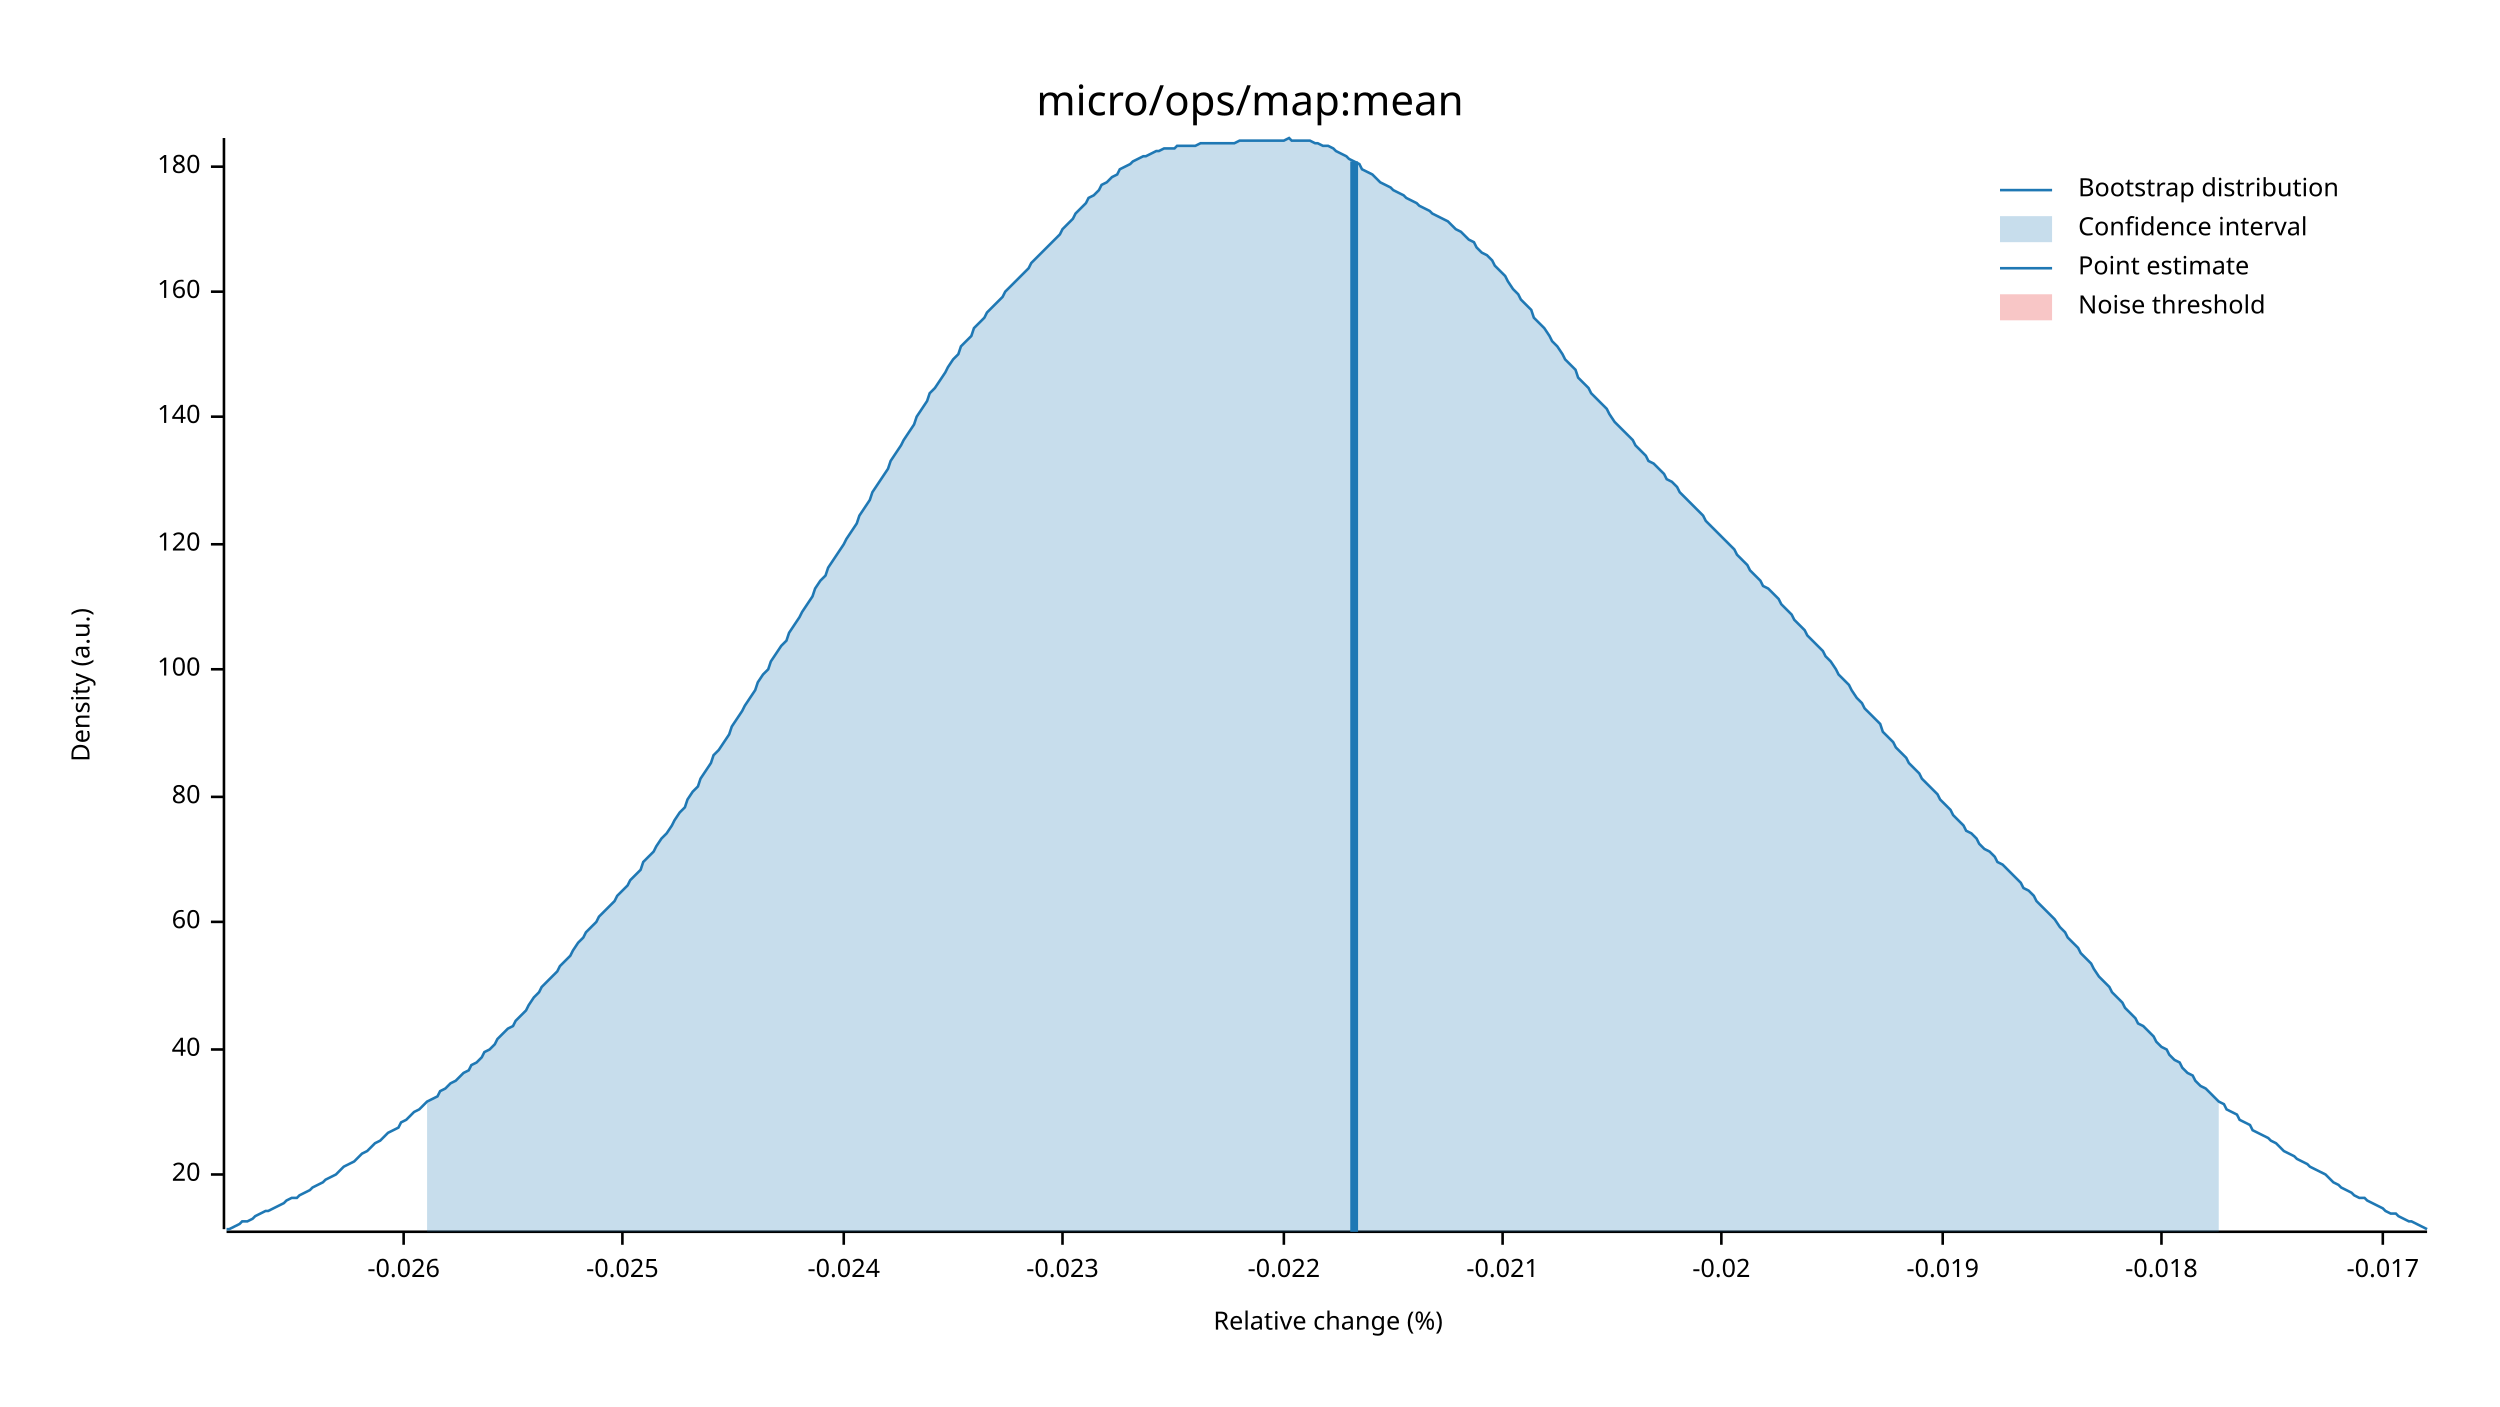
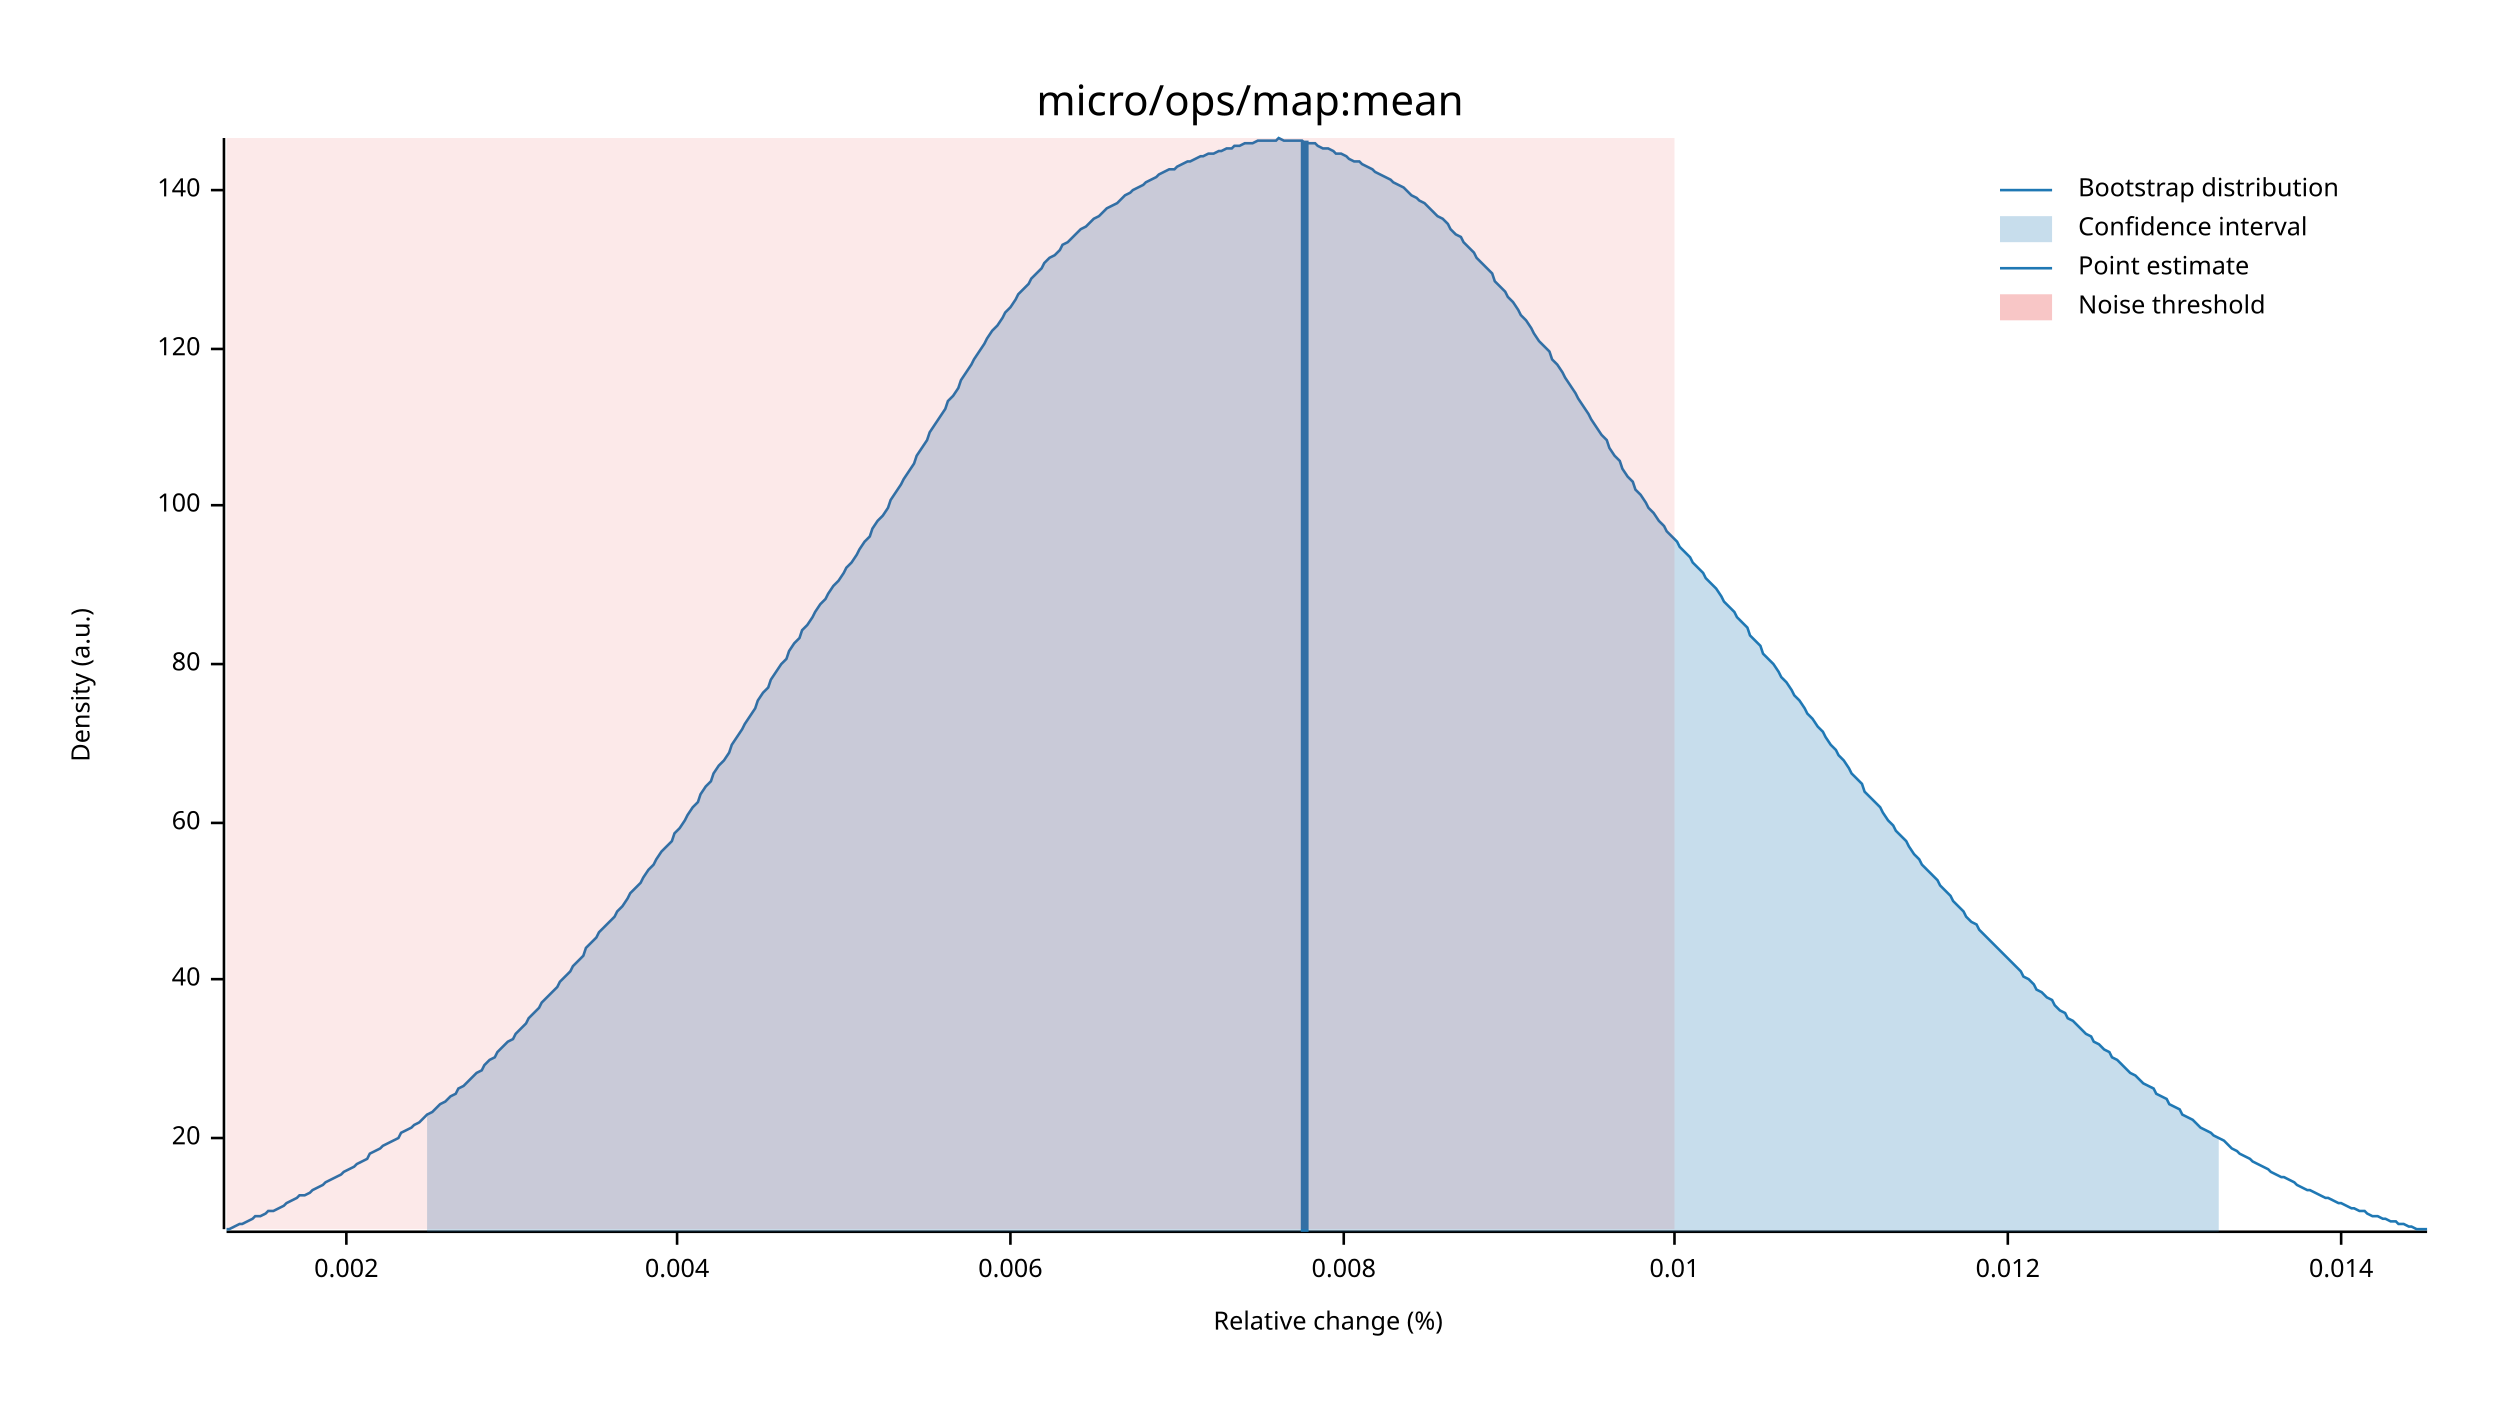
<svg xmlns="http://www.w3.org/2000/svg" width="960" height="540" viewBox="0 0 960 540">
  <text x="480" y="32" dy="0.76em" text-anchor="middle" font-family="sans-serif" font-size="16.129" opacity="1" fill="#000000">
micro/ops/map:mean
</text>
  <text x="27" y="263" dy="0.76em" text-anchor="middle" font-family="sans-serif" font-size="9.677" opacity="1" fill="#000000" transform="rotate(270, 27, 263)">
Density (a.u.)
</text>
  <text x="510" y="513" dy="-0.5ex" text-anchor="middle" font-family="sans-serif" font-size="9.677" opacity="1" fill="#000000">
Relative change (%)
</text>
  <polyline fill="none" opacity="1" stroke="#000000" stroke-width="1" points="86,53 86,472 " />
-   <text x="77" y="451" dy="0.5ex" text-anchor="end" font-family="sans-serif" font-size="9.677" opacity="1" fill="#000000">
+   <text x="77" y="437" dy="0.5ex" text-anchor="end" font-family="sans-serif" font-size="9.677" opacity="1" fill="#000000">
20
</text>
-   <polyline fill="none" opacity="1" stroke="#000000" stroke-width="1" points="81,451 86,451 " />
-   <text x="77" y="403" dy="0.5ex" text-anchor="end" font-family="sans-serif" font-size="9.677" opacity="1" fill="#000000">
+   <polyline fill="none" opacity="1" stroke="#000000" stroke-width="1" points="81,437 86,437 " />
+   <text x="77" y="376" dy="0.5ex" text-anchor="end" font-family="sans-serif" font-size="9.677" opacity="1" fill="#000000">
40
</text>
-   <polyline fill="none" opacity="1" stroke="#000000" stroke-width="1" points="81,403 86,403 " />
-   <text x="77" y="354" dy="0.5ex" text-anchor="end" font-family="sans-serif" font-size="9.677" opacity="1" fill="#000000">
+   <polyline fill="none" opacity="1" stroke="#000000" stroke-width="1" points="81,376 86,376 " />
+   <text x="77" y="316" dy="0.5ex" text-anchor="end" font-family="sans-serif" font-size="9.677" opacity="1" fill="#000000">
60
</text>
-   <polyline fill="none" opacity="1" stroke="#000000" stroke-width="1" points="81,354 86,354 " />
-   <text x="77" y="306" dy="0.5ex" text-anchor="end" font-family="sans-serif" font-size="9.677" opacity="1" fill="#000000">
+   <polyline fill="none" opacity="1" stroke="#000000" stroke-width="1" points="81,316 86,316 " />
+   <text x="77" y="255" dy="0.5ex" text-anchor="end" font-family="sans-serif" font-size="9.677" opacity="1" fill="#000000">
80
</text>
-   <polyline fill="none" opacity="1" stroke="#000000" stroke-width="1" points="81,306 86,306 " />
-   <text x="77" y="257" dy="0.5ex" text-anchor="end" font-family="sans-serif" font-size="9.677" opacity="1" fill="#000000">
+   <polyline fill="none" opacity="1" stroke="#000000" stroke-width="1" points="81,255 86,255 " />
+   <text x="77" y="194" dy="0.5ex" text-anchor="end" font-family="sans-serif" font-size="9.677" opacity="1" fill="#000000">
100
</text>
-   <polyline fill="none" opacity="1" stroke="#000000" stroke-width="1" points="81,257 86,257 " />
-   <text x="77" y="209" dy="0.5ex" text-anchor="end" font-family="sans-serif" font-size="9.677" opacity="1" fill="#000000">
+   <polyline fill="none" opacity="1" stroke="#000000" stroke-width="1" points="81,194 86,194 " />
+   <text x="77" y="134" dy="0.5ex" text-anchor="end" font-family="sans-serif" font-size="9.677" opacity="1" fill="#000000">
120
</text>
-   <polyline fill="none" opacity="1" stroke="#000000" stroke-width="1" points="81,209 86,209 " />
-   <text x="77" y="160" dy="0.5ex" text-anchor="end" font-family="sans-serif" font-size="9.677" opacity="1" fill="#000000">
+   <polyline fill="none" opacity="1" stroke="#000000" stroke-width="1" points="81,134 86,134 " />
+   <text x="77" y="73" dy="0.5ex" text-anchor="end" font-family="sans-serif" font-size="9.677" opacity="1" fill="#000000">
140
</text>
-   <polyline fill="none" opacity="1" stroke="#000000" stroke-width="1" points="81,160 86,160 " />
-   <text x="77" y="112" dy="0.5ex" text-anchor="end" font-family="sans-serif" font-size="9.677" opacity="1" fill="#000000">
- 160
+   <polyline fill="none" opacity="1" stroke="#000000" stroke-width="1" points="81,73 86,73 " />
+   <polyline fill="none" opacity="1" stroke="#000000" stroke-width="1" points="87,473 932,473 " />
+   <text x="133" y="483" dy="0.76em" text-anchor="middle" font-family="sans-serif" font-size="9.677" opacity="1" fill="#000000">
+ 0.002
</text>
-   <polyline fill="none" opacity="1" stroke="#000000" stroke-width="1" points="81,112 86,112 " />
-   <text x="77" y="64" dy="0.5ex" text-anchor="end" font-family="sans-serif" font-size="9.677" opacity="1" fill="#000000">
- 180
+   <polyline fill="none" opacity="1" stroke="#000000" stroke-width="1" points="133,473 133,478 " />
+   <text x="260" y="483" dy="0.76em" text-anchor="middle" font-family="sans-serif" font-size="9.677" opacity="1" fill="#000000">
+ 0.004
</text>
-   <polyline fill="none" opacity="1" stroke="#000000" stroke-width="1" points="81,64 86,64 " />
-   <polyline fill="none" opacity="1" stroke="#000000" stroke-width="1" points="87,473 932,473 " />
-   <text x="155" y="483" dy="0.76em" text-anchor="middle" font-family="sans-serif" font-size="9.677" opacity="1" fill="#000000">
- -0.026
+   <polyline fill="none" opacity="1" stroke="#000000" stroke-width="1" points="260,473 260,478 " />
+   <text x="388" y="483" dy="0.76em" text-anchor="middle" font-family="sans-serif" font-size="9.677" opacity="1" fill="#000000">
+ 0.006
</text>
-   <polyline fill="none" opacity="1" stroke="#000000" stroke-width="1" points="155,473 155,478 " />
-   <text x="239" y="483" dy="0.76em" text-anchor="middle" font-family="sans-serif" font-size="9.677" opacity="1" fill="#000000">
- -0.025
+   <polyline fill="none" opacity="1" stroke="#000000" stroke-width="1" points="388,473 388,478 " />
+   <text x="516" y="483" dy="0.76em" text-anchor="middle" font-family="sans-serif" font-size="9.677" opacity="1" fill="#000000">
+ 0.008
</text>
-   <polyline fill="none" opacity="1" stroke="#000000" stroke-width="1" points="239,473 239,478 " />
-   <text x="324" y="483" dy="0.76em" text-anchor="middle" font-family="sans-serif" font-size="9.677" opacity="1" fill="#000000">
- -0.024
+   <polyline fill="none" opacity="1" stroke="#000000" stroke-width="1" points="516,473 516,478 " />
+   <text x="643" y="483" dy="0.76em" text-anchor="middle" font-family="sans-serif" font-size="9.677" opacity="1" fill="#000000">
+ 0.01
</text>
-   <polyline fill="none" opacity="1" stroke="#000000" stroke-width="1" points="324,473 324,478 " />
-   <text x="408" y="483" dy="0.76em" text-anchor="middle" font-family="sans-serif" font-size="9.677" opacity="1" fill="#000000">
- -0.023
+   <polyline fill="none" opacity="1" stroke="#000000" stroke-width="1" points="643,473 643,478 " />
+   <text x="771" y="483" dy="0.76em" text-anchor="middle" font-family="sans-serif" font-size="9.677" opacity="1" fill="#000000">
+ 0.012
</text>
-   <polyline fill="none" opacity="1" stroke="#000000" stroke-width="1" points="408,473 408,478 " />
-   <text x="493" y="483" dy="0.76em" text-anchor="middle" font-family="sans-serif" font-size="9.677" opacity="1" fill="#000000">
- -0.022
+   <polyline fill="none" opacity="1" stroke="#000000" stroke-width="1" points="771,473 771,478 " />
+   <text x="899" y="483" dy="0.76em" text-anchor="middle" font-family="sans-serif" font-size="9.677" opacity="1" fill="#000000">
+ 0.014
</text>
-   <polyline fill="none" opacity="1" stroke="#000000" stroke-width="1" points="493,473 493,478 " />
-   <text x="577" y="483" dy="0.76em" text-anchor="middle" font-family="sans-serif" font-size="9.677" opacity="1" fill="#000000">
- -0.021
- </text>
-   <polyline fill="none" opacity="1" stroke="#000000" stroke-width="1" points="577,473 577,478 " />
-   <text x="661" y="483" dy="0.76em" text-anchor="middle" font-family="sans-serif" font-size="9.677" opacity="1" fill="#000000">
- -0.02
- </text>
-   <polyline fill="none" opacity="1" stroke="#000000" stroke-width="1" points="661,473 661,478 " />
-   <text x="746" y="483" dy="0.76em" text-anchor="middle" font-family="sans-serif" font-size="9.677" opacity="1" fill="#000000">
- -0.019
- </text>
-   <polyline fill="none" opacity="1" stroke="#000000" stroke-width="1" points="746,473 746,478 " />
-   <text x="830" y="483" dy="0.76em" text-anchor="middle" font-family="sans-serif" font-size="9.677" opacity="1" fill="#000000">
- -0.018
- </text>
-   <polyline fill="none" opacity="1" stroke="#000000" stroke-width="1" points="830,473 830,478 " />
-   <text x="915" y="483" dy="0.76em" text-anchor="middle" font-family="sans-serif" font-size="9.677" opacity="1" fill="#000000">
- -0.017
- </text>
-   <polyline fill="none" opacity="1" stroke="#000000" stroke-width="1" points="915,473 915,478 " />
-   <polyline fill="none" opacity="1" stroke="#1F78B4" stroke-width="1" points="87,472 88,472 90,471 92,470 93,469 95,469 97,468 98,467 100,466 102,465 103,465 105,464 107,463 109,462 110,461 112,460 114,460 115,459 117,458 119,457 120,456 122,455 124,454 125,453 127,452 129,451 131,449 132,448 134,447 136,446 137,445 139,443 141,442 142,441 144,439 146,438 147,437 149,435 151,434 153,433 154,431 156,430 158,428 159,427 161,426 163,424 164,423 166,422 168,421 169,419 171,418 173,416 175,415 176,414 178,412 180,411 181,409 183,408 185,406 186,404 188,403 190,401 191,399 193,397 195,395 197,394 198,392 200,390 202,388 203,386 205,383 207,381 208,379 210,377 212,375 214,373 215,371 217,369 219,367 220,365 222,362 224,360 225,358 227,356 229,354 230,352 232,350 234,348 236,346 237,344 239,342 241,340 242,338 244,336 246,334 247,331 249,329 251,327 252,325 254,322 256,320 258,317 259,315 261,312 263,310 264,307 266,304 268,302 269,299 271,296 273,293 274,290 276,288 278,285 280,282 281,279 283,276 285,273 286,271 288,268 290,265 291,262 293,259 295,257 296,254 298,251 300,248 302,246 303,243 305,240 307,237 308,235 310,232 312,229 313,226 315,223 317,221 318,218 320,215 322,212 324,209 325,207 327,204 329,201 330,198 332,195 334,192 335,189 337,186 339,183 341,180 342,177 344,174 346,171 347,169 349,166 351,163 352,160 354,157 356,154 357,151 359,149 361,146 363,143 364,141 366,138 368,136 369,133 371,131 373,129 374,126 376,124 378,122 379,120 381,118 383,116 385,114 386,112 388,110 390,108 391,107 393,105 395,103 396,101 398,99 400,97 401,96 403,94 405,92 407,90 408,88 410,86 412,84 413,82 415,80 417,78 418,76 420,75 422,73 423,71 425,70 427,68 429,67 430,65 432,64 434,63 435,62 437,61 439,60 440,60 442,59 444,58 445,58 447,57 449,57 451,57 452,56 454,56 456,56 457,56 459,56 461,55 462,55 464,55 466,55 468,55 469,55 471,55 473,55 474,55 476,54 478,54 479,54 481,54 483,54 484,54 486,54 488,54 490,54 491,54 493,54 495,53 496,54 498,54 500,54 501,54 503,54 505,55 506,55 508,56 510,56 512,57 513,58 515,59 517,60 518,61 520,62 522,63 523,65 525,66 527,67 528,68 530,70 532,71 534,72 535,73 537,74 539,75 540,76 542,77 544,78 545,79 547,80 549,81 550,82 552,83 554,84 556,85 557,86 559,88 561,89 562,90 564,92 566,93 567,95 569,97 571,98 573,100 574,102 576,104 578,106 579,108 581,111 583,113 584,115 586,117 588,119 589,122 591,124 593,126 595,129 596,131 598,133 600,136 601,138 603,140 605,142 606,145 608,147 610,149 611,151 613,153 615,155 617,157 618,159 620,162 622,164 623,165 625,167 627,169 628,171 630,173 632,175 633,177 635,178 637,180 639,182 640,184 642,185 644,187 645,189 647,191 649,193 650,194 652,196 654,198 655,200 657,202 659,204 661,206 662,207 664,209 666,211 667,213 669,215 671,217 672,219 674,221 676,223 677,225 679,226 681,228 683,230 684,232 686,234 688,236 689,238 691,240 693,242 694,244 696,246 698,248 700,250 701,252 703,254 705,257 706,259 708,261 710,263 711,265 713,268 715,270 716,272 718,274 720,276 722,278 723,281 725,283 727,285 728,287 730,289 732,291 733,293 735,295 737,297 738,299 740,301 742,303 744,305 745,307 747,309 749,311 750,313 752,315 754,317 755,319 757,320 759,322 760,324 762,326 764,327 766,329 767,331 769,332 771,334 772,335 774,337 776,339 777,341 779,342 781,344 782,346 784,348 786,350 788,352 789,353 791,356 793,358 794,360 796,362 798,364 799,366 801,368 803,370 804,372 806,375 808,377 810,379 811,381 813,383 815,385 816,387 818,389 820,391 821,393 823,394 825,396 827,398 828,400 830,402 832,403 833,405 835,407 837,408 838,410 840,412 842,413 843,415 845,417 847,418 849,420 850,421 852,423 854,424 855,426 857,427 859,428 860,430 862,431 864,432 865,434 867,435 869,436 871,437 872,438 874,439 876,441 877,442 879,443 881,444 882,445 884,446 886,447 887,448 889,449 891,450 893,451 894,452 896,454 898,455 899,456 901,457 903,458 904,459 906,460 908,460 909,461 911,462 913,463 915,464 916,465 918,466 920,466 921,467 923,468 925,469 926,469 928,470 930,471 932,472 " />
-   <polygon opacity="0.25" fill="#1F78B4" points="164,423 166,422 168,421 169,419 171,418 173,416 175,415 176,414 178,412 180,411 181,409 183,408 185,406 186,404 188,403 190,401 191,399 193,397 195,395 197,394 198,392 200,390 202,388 203,386 205,383 207,381 208,379 210,377 212,375 214,373 215,371 217,369 219,367 220,365 222,362 224,360 225,358 227,356 229,354 230,352 232,350 234,348 236,346 237,344 239,342 241,340 242,338 244,336 246,334 247,331 249,329 251,327 252,325 254,322 256,320 258,317 259,315 261,312 263,310 264,307 266,304 268,302 269,299 271,296 273,293 274,290 276,288 278,285 280,282 281,279 283,276 285,273 286,271 288,268 290,265 291,262 293,259 295,257 296,254 298,251 300,248 302,246 303,243 305,240 307,237 308,235 310,232 312,229 313,226 315,223 317,221 318,218 320,215 322,212 324,209 325,207 327,204 329,201 330,198 332,195 334,192 335,189 337,186 339,183 341,180 342,177 344,174 346,171 347,169 349,166 351,163 352,160 354,157 356,154 357,151 359,149 361,146 363,143 364,141 366,138 368,136 369,133 371,131 373,129 374,126 376,124 378,122 379,120 381,118 383,116 385,114 386,112 388,110 390,108 391,107 393,105 395,103 396,101 398,99 400,97 401,96 403,94 405,92 407,90 408,88 410,86 412,84 413,82 415,80 417,78 418,76 420,75 422,73 423,71 425,70 427,68 429,67 430,65 432,64 434,63 435,62 437,61 439,60 440,60 442,59 444,58 445,58 447,57 449,57 451,57 452,56 454,56 456,56 457,56 459,56 461,55 462,55 464,55 466,55 468,55 469,55 471,55 473,55 474,55 476,54 478,54 479,54 481,54 483,54 484,54 486,54 488,54 490,54 491,54 493,54 495,53 496,54 498,54 500,54 501,54 503,54 505,55 506,55 508,56 510,56 512,57 513,58 515,59 517,60 518,61 520,62 522,63 523,65 525,66 527,67 528,68 530,70 532,71 534,72 535,73 537,74 539,75 540,76 542,77 544,78 545,79 547,80 549,81 550,82 552,83 554,84 556,85 557,86 559,88 561,89 562,90 564,92 566,93 567,95 569,97 571,98 573,100 574,102 576,104 578,106 579,108 581,111 583,113 584,115 586,117 588,119 589,122 591,124 593,126 595,129 596,131 598,133 600,136 601,138 603,140 605,142 606,145 608,147 610,149 611,151 613,153 615,155 617,157 618,159 620,162 622,164 623,165 625,167 627,169 628,171 630,173 632,175 633,177 635,178 637,180 639,182 640,184 642,185 644,187 645,189 647,191 649,193 650,194 652,196 654,198 655,200 657,202 659,204 661,206 662,207 664,209 666,211 667,213 669,215 671,217 672,219 674,221 676,223 677,225 679,226 681,228 683,230 684,232 686,234 688,236 689,238 691,240 693,242 694,244 696,246 698,248 700,250 701,252 703,254 705,257 706,259 708,261 710,263 711,265 713,268 715,270 716,272 718,274 720,276 722,278 723,281 725,283 727,285 728,287 730,289 732,291 733,293 735,295 737,297 738,299 740,301 742,303 744,305 745,307 747,309 749,311 750,313 752,315 754,317 755,319 757,320 759,322 760,324 762,326 764,327 766,329 767,331 769,332 771,334 772,335 774,337 776,339 777,341 779,342 781,344 782,346 784,348 786,350 788,352 789,353 791,356 793,358 794,360 796,362 798,364 799,366 801,368 803,370 804,372 806,375 808,377 810,379 811,381 813,383 815,385 816,387 818,389 820,391 821,393 823,394 825,396 827,398 828,400 830,402 832,403 833,405 835,407 837,408 838,410 840,412 842,413 843,415 845,417 847,418 849,420 850,421 852,423 852,473 164,473 " />
-   <polyline fill="none" opacity="1" stroke="#1F78B4" stroke-width="3" points="520,473 520,62 " />
-   <rect x="509" y="53" width="0" height="419" opacity="0.1" fill="#E31A1C" stroke="none" />
+   <polyline fill="none" opacity="1" stroke="#000000" stroke-width="1" points="899,473 899,478 " />
+   <polyline fill="none" opacity="1" stroke="#1F78B4" stroke-width="1" points="87,472 88,472 90,471 92,470 93,470 95,469 97,468 98,467 100,467 102,466 103,465 105,465 107,464 109,463 110,462 112,461 114,460 115,459 117,459 119,458 120,457 122,456 124,455 125,454 127,453 129,452 131,451 132,450 134,449 136,448 137,447 139,446 141,445 142,443 144,442 146,441 147,440 149,439 151,438 153,437 154,435 156,434 158,433 159,432 161,431 163,429 164,428 166,427 168,425 169,424 171,423 173,421 175,420 176,418 178,417 180,415 181,414 183,412 185,411 186,409 188,407 190,406 191,404 193,402 195,400 197,399 198,397 200,395 202,393 203,391 205,389 207,387 208,385 210,383 212,381 214,379 215,377 217,375 219,373 220,371 222,369 224,367 225,364 227,362 229,360 230,358 232,356 234,354 236,352 237,350 239,348 241,345 242,343 244,341 246,339 247,337 249,334 251,332 252,330 254,327 256,325 258,323 259,320 261,318 263,315 264,313 266,310 268,308 269,305 271,302 273,300 274,297 276,294 278,292 280,289 281,286 283,283 285,280 286,278 288,275 290,272 291,269 293,266 295,264 296,261 298,258 300,255 302,253 303,250 305,247 307,245 308,242 310,240 312,237 313,235 315,232 317,230 318,228 320,225 322,223 324,220 325,218 327,216 329,213 330,211 332,208 334,206 335,203 337,200 339,198 341,195 342,192 344,189 346,186 347,184 349,181 351,178 352,175 354,172 356,169 357,166 359,163 361,160 363,157 364,154 366,152 368,149 369,146 371,143 373,140 374,138 376,135 378,132 379,130 381,127 383,125 385,122 386,120 388,118 390,115 391,113 393,111 395,109 396,107 398,105 400,103 401,101 403,99 405,98 407,96 408,94 410,93 412,91 413,90 415,88 417,87 418,86 420,84 422,83 423,82 425,80 427,79 429,78 430,77 432,75 434,74 435,73 437,72 439,71 440,70 442,69 444,68 445,67 447,66 449,65 451,65 452,64 454,63 456,62 457,62 459,61 461,60 462,60 464,59 466,59 468,58 469,58 471,57 473,57 474,56 476,56 478,55 479,55 481,55 483,54 484,54 486,54 488,54 490,54 491,53 493,54 495,54 496,54 498,54 500,54 501,55 503,55 505,55 506,56 508,57 510,57 512,58 513,59 515,59 517,60 518,61 520,62 522,62 523,63 525,64 527,65 528,66 530,67 532,68 534,69 535,70 537,71 539,72 540,73 542,75 544,76 545,77 547,78 549,80 550,81 552,83 554,84 556,86 557,88 559,90 561,91 562,93 564,95 566,97 567,99 569,101 571,103 573,105 574,108 576,110 578,112 579,114 581,116 583,119 584,121 586,123 588,126 589,128 591,131 593,133 595,135 596,138 598,140 600,143 601,145 603,148 605,151 606,153 608,156 610,159 611,161 613,164 615,167 617,169 618,172 620,175 622,177 623,180 625,183 627,185 628,188 630,190 632,193 633,195 635,197 637,200 639,202 640,204 642,206 644,208 645,210 647,212 649,214 650,216 652,218 654,220 655,222 657,224 659,226 661,229 662,231 664,233 666,235 667,237 669,239 671,241 672,244 674,246 676,248 677,251 679,253 681,255 683,258 684,260 686,262 688,265 689,267 691,269 693,272 694,274 696,276 698,279 700,281 701,283 703,286 705,288 706,290 708,292 710,295 711,297 713,299 715,301 716,304 718,306 720,308 722,310 723,312 725,315 727,317 728,319 730,321 732,323 733,325 735,328 737,330 738,332 740,334 742,336 744,338 745,340 747,342 749,344 750,346 752,348 754,350 755,352 757,354 759,355 760,357 762,359 764,361 766,363 767,364 769,366 771,368 772,369 774,371 776,373 777,375 779,376 781,378 782,380 784,381 786,383 788,384 789,386 791,388 793,389 794,391 796,392 798,394 799,395 801,397 803,398 804,400 806,401 808,403 810,404 811,406 813,407 815,409 816,410 818,412 820,413 821,414 823,416 825,417 827,418 828,420 830,421 832,422 833,424 835,425 837,426 838,428 840,429 842,430 843,431 845,433 847,434 849,435 850,436 852,437 854,438 855,439 857,441 859,442 860,443 862,444 864,445 865,446 867,447 869,448 871,449 872,450 874,451 876,452 877,452 879,453 881,454 882,455 884,456 886,457 887,457 889,458 891,459 893,460 894,460 896,461 898,462 899,462 901,463 903,464 904,464 906,465 908,465 909,466 911,467 913,467 915,468 916,468 918,469 920,469 921,470 923,470 925,471 926,471 928,472 930,472 932,472 " />
+   <polygon opacity="0.25" fill="#1F78B4" points="164,428 166,427 168,425 169,424 171,423 173,421 175,420 176,418 178,417 180,415 181,414 183,412 185,411 186,409 188,407 190,406 191,404 193,402 195,400 197,399 198,397 200,395 202,393 203,391 205,389 207,387 208,385 210,383 212,381 214,379 215,377 217,375 219,373 220,371 222,369 224,367 225,364 227,362 229,360 230,358 232,356 234,354 236,352 237,350 239,348 241,345 242,343 244,341 246,339 247,337 249,334 251,332 252,330 254,327 256,325 258,323 259,320 261,318 263,315 264,313 266,310 268,308 269,305 271,302 273,300 274,297 276,294 278,292 280,289 281,286 283,283 285,280 286,278 288,275 290,272 291,269 293,266 295,264 296,261 298,258 300,255 302,253 303,250 305,247 307,245 308,242 310,240 312,237 313,235 315,232 317,230 318,228 320,225 322,223 324,220 325,218 327,216 329,213 330,211 332,208 334,206 335,203 337,200 339,198 341,195 342,192 344,189 346,186 347,184 349,181 351,178 352,175 354,172 356,169 357,166 359,163 361,160 363,157 364,154 366,152 368,149 369,146 371,143 373,140 374,138 376,135 378,132 379,130 381,127 383,125 385,122 386,120 388,118 390,115 391,113 393,111 395,109 396,107 398,105 400,103 401,101 403,99 405,98 407,96 408,94 410,93 412,91 413,90 415,88 417,87 418,86 420,84 422,83 423,82 425,80 427,79 429,78 430,77 432,75 434,74 435,73 437,72 439,71 440,70 442,69 444,68 445,67 447,66 449,65 451,65 452,64 454,63 456,62 457,62 459,61 461,60 462,60 464,59 466,59 468,58 469,58 471,57 473,57 474,56 476,56 478,55 479,55 481,55 483,54 484,54 486,54 488,54 490,54 491,53 493,54 495,54 496,54 498,54 500,54 501,55 503,55 505,55 506,56 508,57 510,57 512,58 513,59 515,59 517,60 518,61 520,62 522,62 523,63 525,64 527,65 528,66 530,67 532,68 534,69 535,70 537,71 539,72 540,73 542,75 544,76 545,77 547,78 549,80 550,81 552,83 554,84 556,86 557,88 559,90 561,91 562,93 564,95 566,97 567,99 569,101 571,103 573,105 574,108 576,110 578,112 579,114 581,116 583,119 584,121 586,123 588,126 589,128 591,131 593,133 595,135 596,138 598,140 600,143 601,145 603,148 605,151 606,153 608,156 610,159 611,161 613,164 615,167 617,169 618,172 620,175 622,177 623,180 625,183 627,185 628,188 630,190 632,193 633,195 635,197 637,200 639,202 640,204 642,206 644,208 645,210 647,212 649,214 650,216 652,218 654,220 655,222 657,224 659,226 661,229 662,231 664,233 666,235 667,237 669,239 671,241 672,244 674,246 676,248 677,251 679,253 681,255 683,258 684,260 686,262 688,265 689,267 691,269 693,272 694,274 696,276 698,279 700,281 701,283 703,286 705,288 706,290 708,292 710,295 711,297 713,299 715,301 716,304 718,306 720,308 722,310 723,312 725,315 727,317 728,319 730,321 732,323 733,325 735,328 737,330 738,332 740,334 742,336 744,338 745,340 747,342 749,344 750,346 752,348 754,350 755,352 757,354 759,355 760,357 762,359 764,361 766,363 767,364 769,366 771,368 772,369 774,371 776,373 777,375 779,376 781,378 782,380 784,381 786,383 788,384 789,386 791,388 793,389 794,391 796,392 798,394 799,395 801,397 803,398 804,400 806,401 808,403 810,404 811,406 813,407 815,409 816,410 818,412 820,413 821,414 823,416 825,417 827,418 828,420 830,421 832,422 833,424 835,425 837,426 838,428 840,429 842,430 843,431 845,433 847,434 849,435 850,436 852,437 852,473 164,473 " />
+   <polyline fill="none" opacity="1" stroke="#1F78B4" stroke-width="3" points="501,473 501,54 " />
+   <rect x="87" y="53" width="556" height="419" opacity="0.1" fill="#E31A1C" stroke="none" />
  <text x="798" y="68" dy="0.76em" text-anchor="start" font-family="sans-serif" font-size="9.677" opacity="1" fill="#000000">
Bootstrap distribution
</text>
  <text x="798" y="83" dy="0.76em" text-anchor="start" font-family="sans-serif" font-size="9.677" opacity="1" fill="#000000">
Confidence interval
</text>
  <text x="798" y="98" dy="0.76em" text-anchor="start" font-family="sans-serif" font-size="9.677" opacity="1" fill="#000000">
Point estimate
</text>
  <text x="798" y="113" dy="0.76em" text-anchor="start" font-family="sans-serif" font-size="9.677" opacity="1" fill="#000000">
Noise threshold
</text>
  <polyline fill="none" opacity="1" stroke="#1F78B4" stroke-width="1" points="768,73 788,73 " />
  <rect x="768" y="83" width="20" height="10" opacity="0.25" fill="#1F78B4" stroke="none" />
  <polyline fill="none" opacity="1" stroke="#1F78B4" stroke-width="1" points="768,103 788,103 " />
  <rect x="768" y="113" width="20" height="10" opacity="0.25" fill="#E31A1C" stroke="none" />
</svg>
